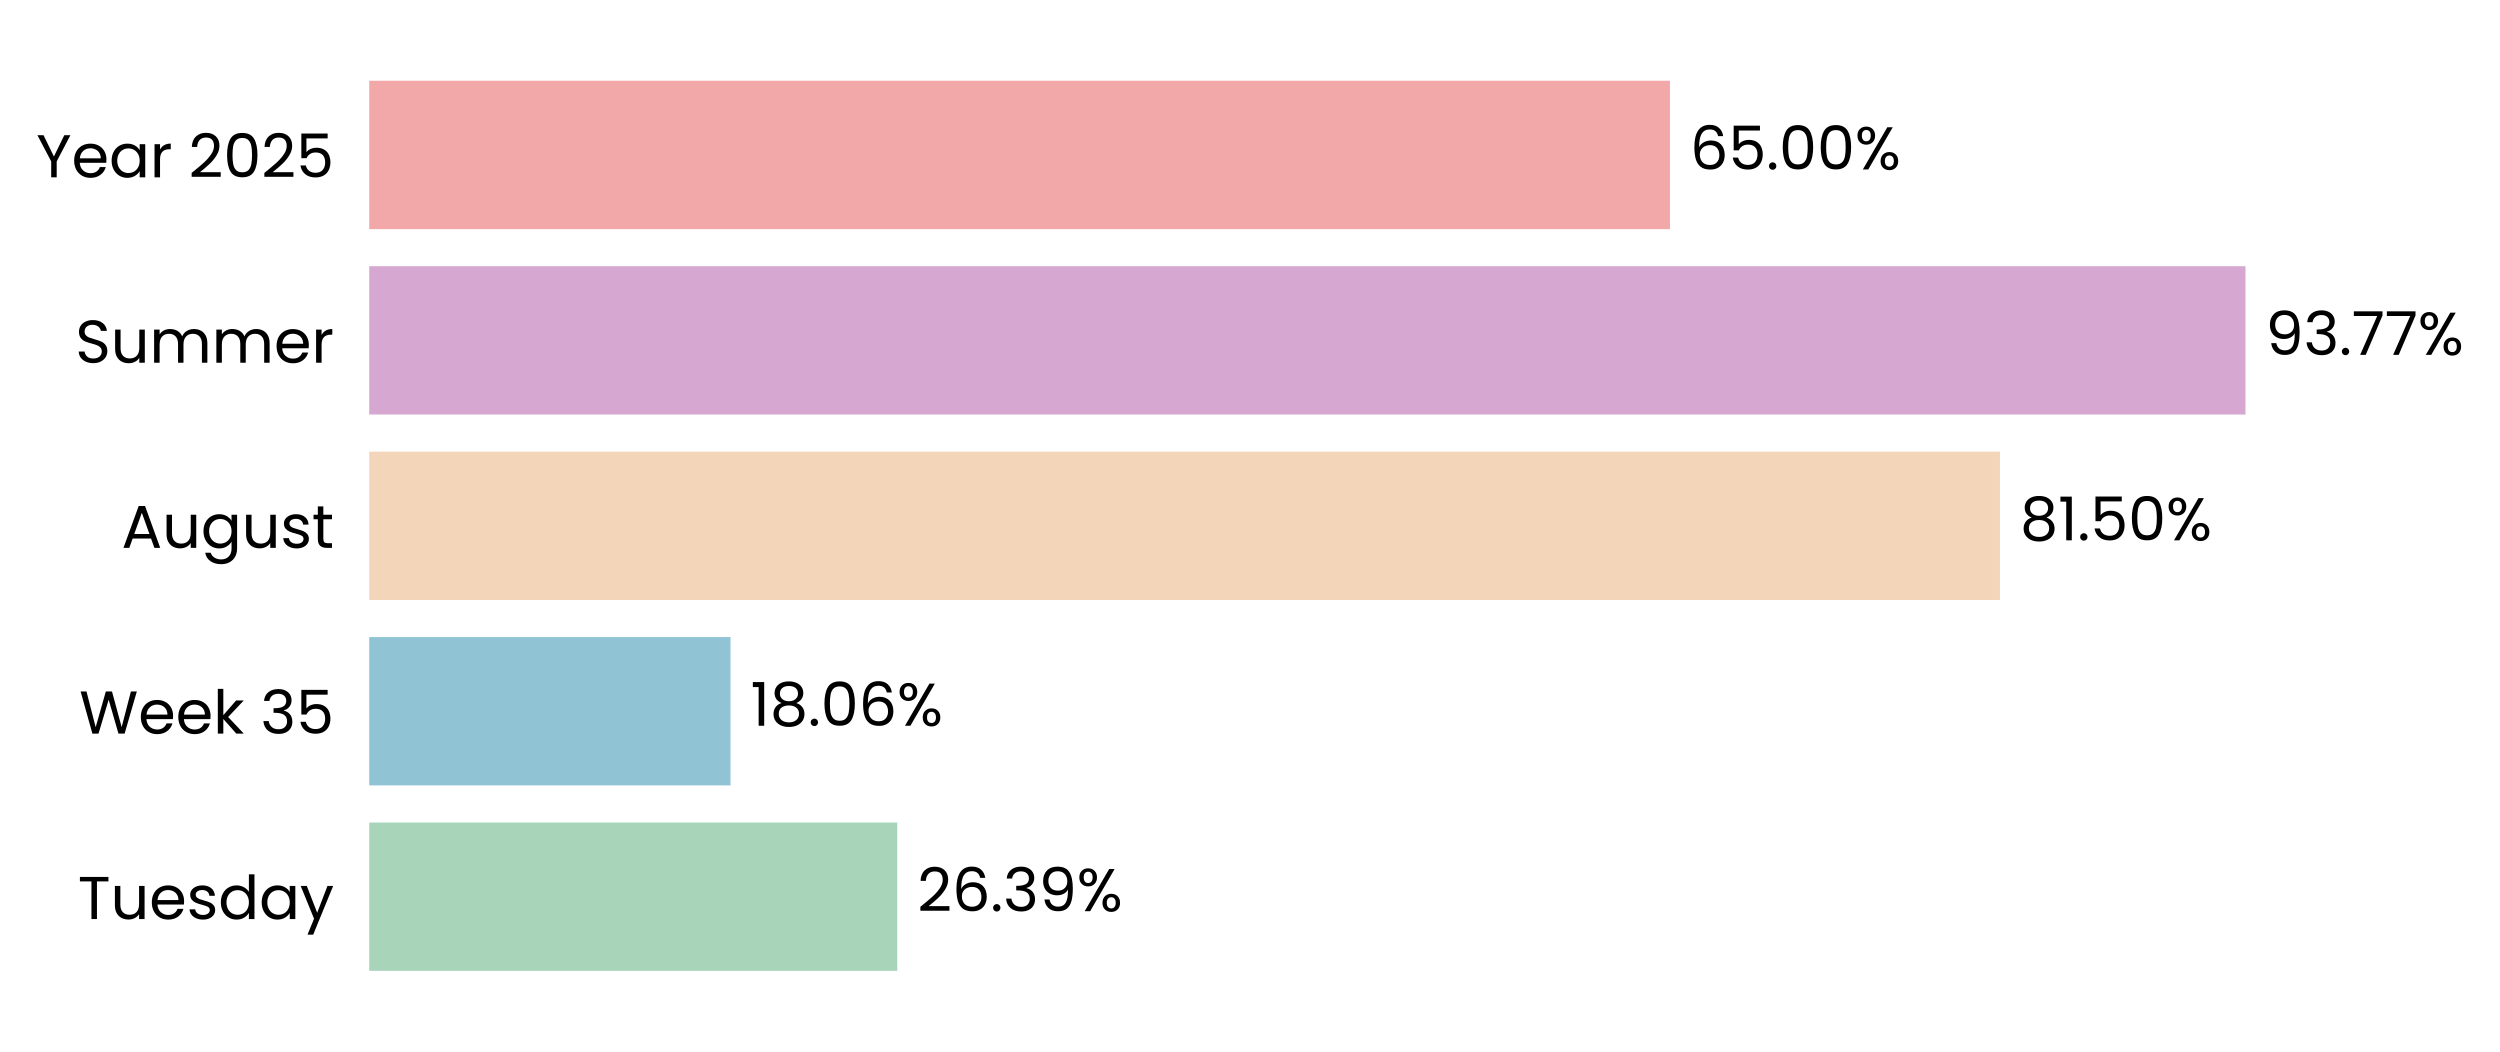
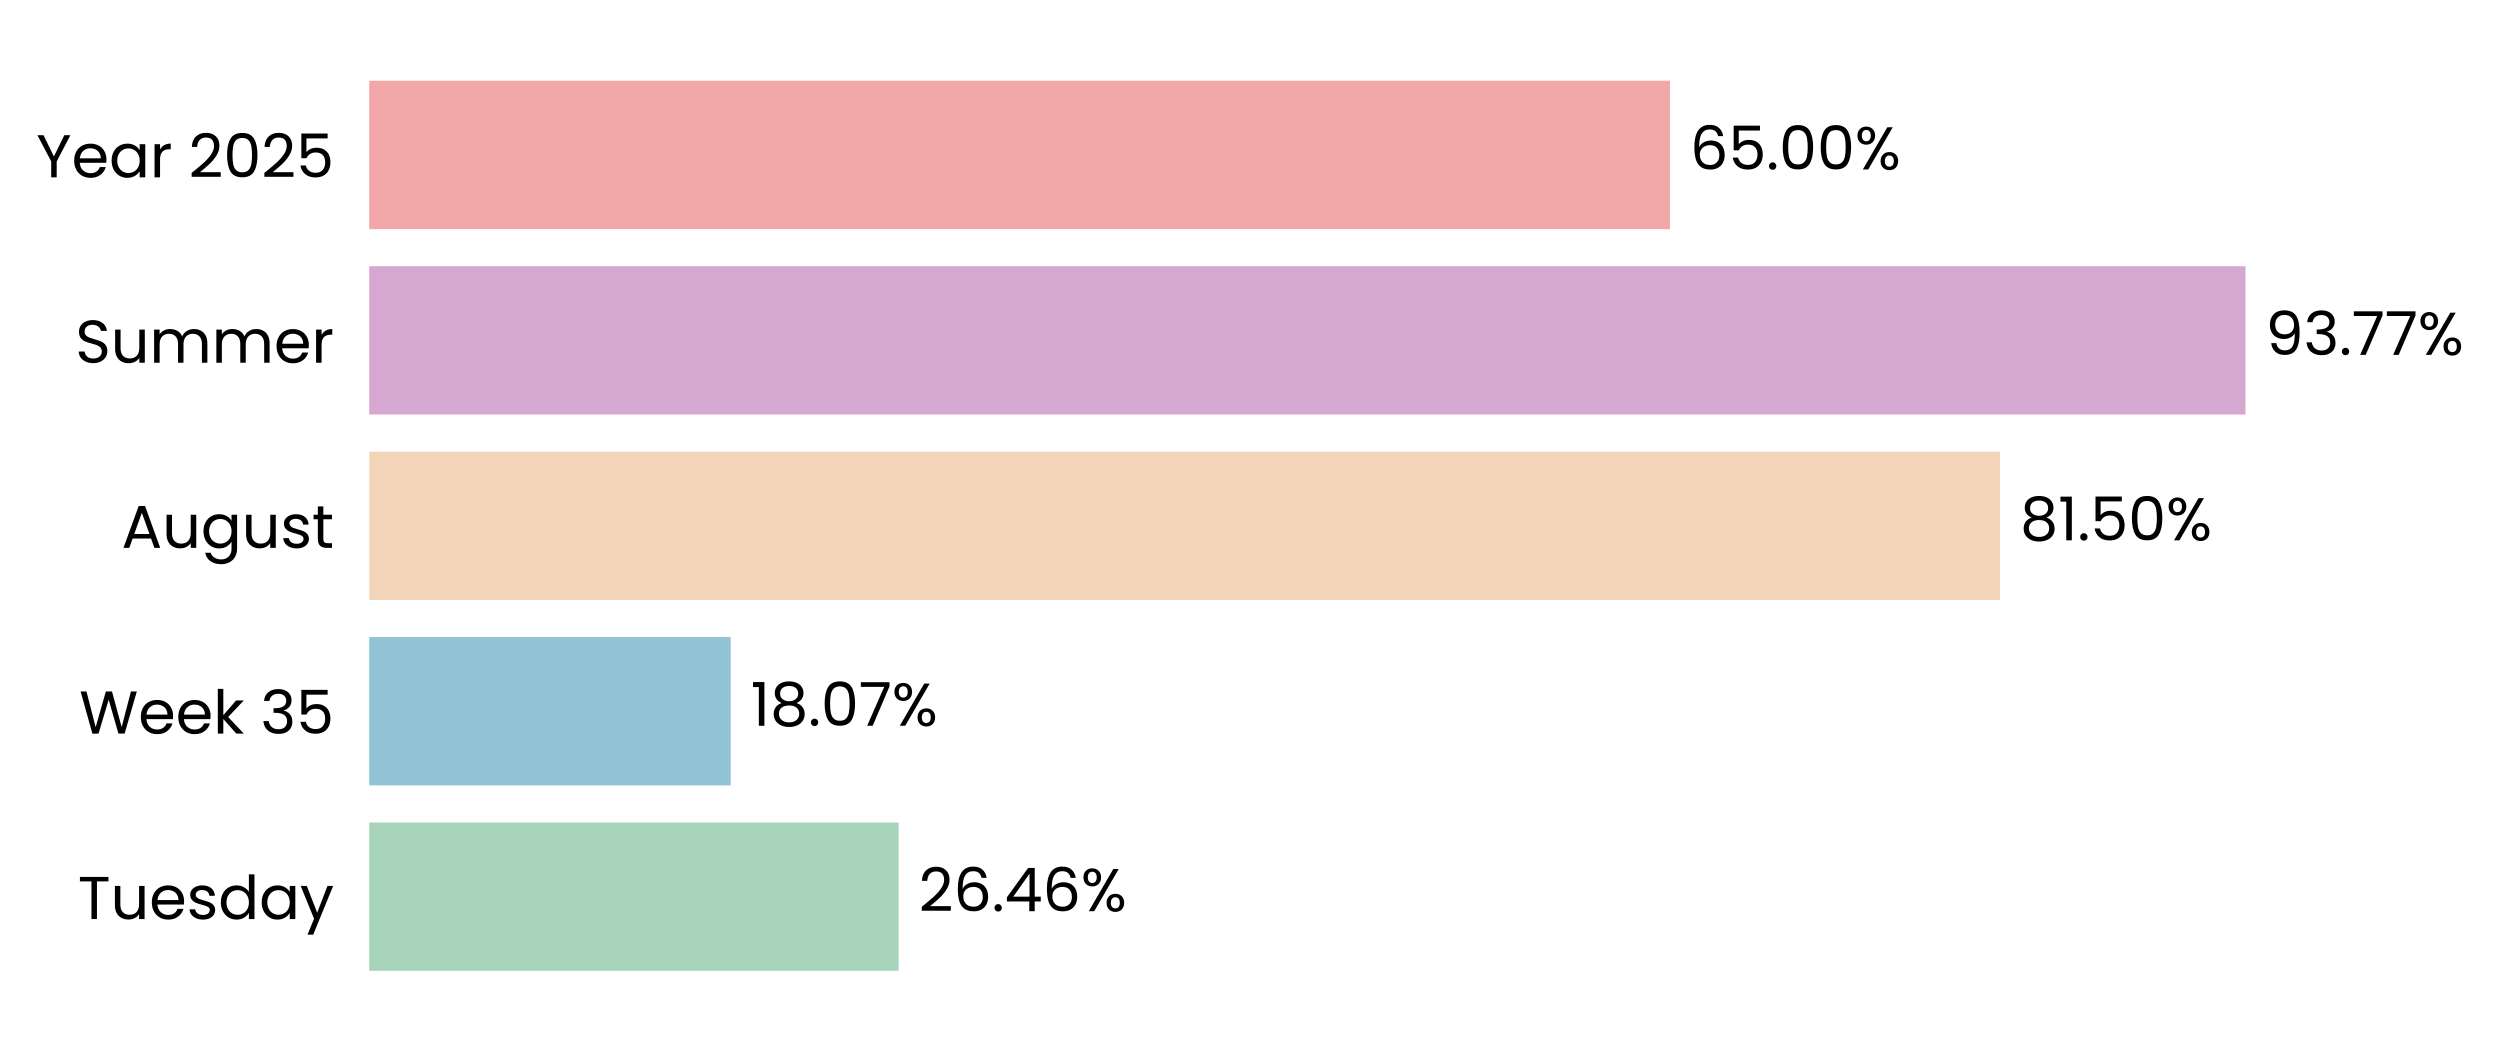
<svg xmlns="http://www.w3.org/2000/svg" xmlns:xlink="http://www.w3.org/1999/xlink" width="496.371pt" height="208.8pt" viewBox="0 0 496.371 208.8" version="1.1">
  <defs>
    <style type="text/css">*{stroke-linejoin: round; stroke-linecap: butt}</style>
  </defs>
  <g id="figure_1">
    <g id="patch_1">
      <path d="M 0 208.8  L 496.371 208.8  L 496.371 0  L 0 0  L 0 208.8  z " style="fill: none" />
    </g>
    <g id="axes_1">
      <g id="patch_2">
-         <path d="M 73.311 201.6  L 470.609 201.6  L 470.609 7.2  L 73.311 7.2  L 73.311 201.6  z " style="fill: none" />
+         <path d="M 73.311 201.6  L 470.606 201.6  L 470.606 7.2  L 73.311 7.2  L 73.311 201.6  z " style="fill: none" />
      </g>
      <g id="patch_3">
-         <path d="M 73.311 192.764  L 178.154 192.764  L 178.154 163.309  L 73.311 163.309  z " clip-path="url(#pbb76cc8724)" style="fill: #a8d5ba" />
+         <path d="M 73.311 192.764  L 178.429 192.764  L 178.429 163.309  L 73.311 163.309  z " clip-path="url(#p15f88d1495)" style="fill: #a8d5ba" />
      </g>
      <g id="patch_4">
-         <path d="M 73.311 155.945  L 145.046 155.945  L 145.046 126.491  L 73.311 126.491  z " clip-path="url(#pbb76cc8724)" style="fill: #90c3d4" />
+         <path d="M 73.311 155.945  L 145.084 155.945  L 145.084 126.491  L 73.311 126.491  z " clip-path="url(#p15f88d1495)" style="fill: #90c3d4" />
      </g>
      <g id="patch_5">
-         <path d="M 73.311 119.127  L 397.094 119.127  L 397.094 89.673  L 73.311 89.673  z " clip-path="url(#pbb76cc8724)" style="fill: #f3d6ba" />
+         <path d="M 73.311 119.127  L 397.101 119.127  L 397.101 89.673  L 73.311 89.673  z " clip-path="url(#p15f88d1495)" style="fill: #f3d6ba" />
      </g>
      <g id="patch_6">
-         <path d="M 73.311 82.309  L 445.838 82.309  L 445.838 52.855  L 73.311 52.855  z " clip-path="url(#pbb76cc8724)" style="fill: #d6a8d1" />
+         <path d="M 73.311 82.309  L 445.838 82.309  L 445.838 52.855  L 73.311 52.855  z " clip-path="url(#p15f88d1495)" style="fill: #d6a8d1" />
      </g>
      <g id="patch_7">
-         <path d="M 73.311 45.491  L 331.57 45.491  L 331.57 16.036  L 73.311 16.036  z " clip-path="url(#pbb76cc8724)" style="fill: #f2a8a8" />
+         <path d="M 73.311 45.491  L 331.569 45.491  L 331.569 16.036  L 73.311 16.036  z " clip-path="url(#p15f88d1495)" style="fill: #f2a8a8" />
      </g>
      <g id="matplotlib.axis_1">
        <g id="ytick_1">
          <g id="text_1">
            <g transform="translate(15.4575 182.4764) scale(0.12 -0.12)">
              <defs>
                <path id="Poppins-Regular-54" d="M 3238 4461  L 3238 3987  L 2022 3987  L 2022 0  L 1440 0  L 1440 3987  L 218 3987  L 218 4461  L 3238 4461  z " transform="scale(0.015625)" />
                <path id="Poppins-Regular-75" d="M 3603 3507  L 3603 0  L 3021 0  L 3021 518  Q 2854 250 2556 99  Q 2259 -51 1901 -51  Q 1491 -51 1164 118  Q 838 288 649 627  Q 461 966 461 1453  L 461 3507  L 1037 3507  L 1037 1530  Q 1037 1011 1299 732  Q 1562 454 2016 454  Q 2483 454 2752 742  Q 3021 1030 3021 1581  L 3021 3507  L 3603 3507  z " transform="scale(0.015625)" />
                <path id="Poppins-Regular-65" d="M 3693 1888  Q 3693 1722 3674 1536  L 870 1536  Q 902 1018 1225 726  Q 1549 435 2010 435  Q 2387 435 2640 611  Q 2893 787 2995 1082  L 3622 1082  Q 3482 576 3059 259  Q 2637 -58 2010 -58  Q 1510 -58 1116 166  Q 723 390 499 803  Q 275 1216 275 1760  Q 275 2304 492 2713  Q 710 3123 1104 3344  Q 1498 3565 2010 3565  Q 2509 3565 2893 3347  Q 3277 3130 3485 2749  Q 3693 2368 3693 1888  z M 3091 2010  Q 3091 2342 2944 2582  Q 2797 2822 2544 2947  Q 2291 3072 1984 3072  Q 1542 3072 1232 2790  Q 922 2509 877 2010  L 3091 2010  z " transform="scale(0.015625)" />
                <path id="Poppins-Regular-73" d="M 1734 -58  Q 1331 -58 1011 80  Q 691 218 505 464  Q 320 710 301 1030  L 902 1030  Q 928 768 1149 601  Q 1370 435 1728 435  Q 2061 435 2253 582  Q 2445 730 2445 954  Q 2445 1184 2240 1296  Q 2035 1408 1606 1517  Q 1216 1619 969 1724  Q 723 1830 547 2038  Q 371 2246 371 2586  Q 371 2854 531 3078  Q 691 3302 985 3433  Q 1280 3565 1658 3565  Q 2240 3565 2598 3270  Q 2957 2976 2982 2464  L 2400 2464  Q 2381 2739 2179 2905  Q 1978 3072 1638 3072  Q 1325 3072 1139 2937  Q 954 2803 954 2586  Q 954 2413 1066 2301  Q 1178 2189 1347 2121  Q 1517 2054 1818 1971  Q 2195 1869 2432 1769  Q 2669 1670 2838 1472  Q 3008 1274 3014 954  Q 3014 666 2854 435  Q 2694 205 2403 73  Q 2112 -58 1734 -58  z " transform="scale(0.015625)" />
                <path id="Poppins-Regular-64" d="M 275 1766  Q 275 2304 492 2710  Q 710 3117 1091 3341  Q 1472 3565 1946 3565  Q 2355 3565 2707 3376  Q 3059 3187 3245 2880  L 3245 4736  L 3834 4736  L 3834 0  L 3245 0  L 3245 659  Q 3072 346 2733 144  Q 2394 -58 1939 -58  Q 1472 -58 1091 172  Q 710 403 492 819  Q 275 1235 275 1766  z M 3245 1760  Q 3245 2157 3085 2451  Q 2925 2746 2653 2902  Q 2381 3059 2054 3059  Q 1728 3059 1459 2905  Q 1190 2752 1030 2457  Q 870 2163 870 1766  Q 870 1363 1030 1065  Q 1190 768 1459 611  Q 1728 454 2054 454  Q 2381 454 2653 611  Q 2925 768 3085 1065  Q 3245 1363 3245 1760  z " transform="scale(0.015625)" />
                <path id="Poppins-Regular-61" d="M 275 1766  Q 275 2304 492 2710  Q 710 3117 1091 3341  Q 1472 3565 1939 3565  Q 2400 3565 2739 3366  Q 3078 3168 3245 2867  L 3245 3507  L 3834 3507  L 3834 0  L 3245 0  L 3245 653  Q 3072 346 2729 144  Q 2387 -58 1933 -58  Q 1466 -58 1088 172  Q 710 403 492 819  Q 275 1235 275 1766  z M 3245 1760  Q 3245 2157 3085 2451  Q 2925 2746 2653 2902  Q 2381 3059 2054 3059  Q 1728 3059 1459 2905  Q 1190 2752 1030 2457  Q 870 2163 870 1766  Q 870 1363 1030 1065  Q 1190 768 1459 611  Q 1728 454 2054 454  Q 2381 454 2653 611  Q 2925 768 3085 1065  Q 3245 1363 3245 1760  z " transform="scale(0.015625)" />
                <path id="Poppins-Regular-79" d="M 3514 3507  L 1402 -1651  L 800 -1651  L 1491 38  L 77 3507  L 723 3507  L 1824 666  L 2912 3507  L 3514 3507  z " transform="scale(0.015625)" />
              </defs>
              <use xlink:href="#Poppins-Regular-54" />
              <use xlink:href="#Poppins-Regular-75" transform="translate(54.09999 0)" />
              <use xlink:href="#Poppins-Regular-65" transform="translate(118.1 0)" />
              <use xlink:href="#Poppins-Regular-73" transform="translate(180.1 0)" />
              <use xlink:href="#Poppins-Regular-64" transform="translate(232.3 0)" />
              <use xlink:href="#Poppins-Regular-61" transform="translate(299.8999 0)" />
              <use xlink:href="#Poppins-Regular-79" transform="translate(367.4999 0)" />
            </g>
          </g>
        </g>
        <g id="ytick_2">
          <g id="text_2">
            <g transform="translate(15.73125 145.6582) scale(0.12 -0.12)">
              <defs>
                <path id="Poppins-Regular-57" d="M 6099 4461  L 4806 0  L 4154 0  L 3117 3590  L 2042 0  L 1395 -6  L 147 4461  L 768 4461  L 1741 678  L 2816 4461  L 3469 4461  L 4493 691  L 5472 4461  L 6099 4461  z " transform="scale(0.015625)" />
                <path id="Poppins-Regular-6b" d="M 2451 0  L 1075 1549  L 1075 0  L 493 0  L 493 4736  L 1075 4736  L 1075 1952  L 2426 3507  L 3238 3507  L 1587 1760  L 3245 0  L 2451 0  z " transform="scale(0.015625)" />
                <path id="Poppins-Regular-20" transform="scale(0.015625)" />
                <path id="Poppins-Regular-33" d="M 384 3462  Q 429 4051 838 4384  Q 1248 4717 1901 4717  Q 2336 4717 2653 4560  Q 2970 4403 3133 4134  Q 3296 3866 3296 3526  Q 3296 3130 3069 2842  Q 2842 2554 2477 2470  L 2477 2438  Q 2893 2336 3136 2035  Q 3379 1734 3379 1248  Q 3379 883 3212 592  Q 3046 301 2713 134  Q 2381 -32 1914 -32  Q 1235 -32 800 323  Q 365 678 314 1331  L 877 1331  Q 922 947 1190 704  Q 1459 461 1907 461  Q 2355 461 2588 694  Q 2822 928 2822 1299  Q 2822 1779 2502 1990  Q 2182 2202 1536 2202  L 1389 2202  L 1389 2688  L 1542 2688  Q 2131 2694 2432 2883  Q 2733 3072 2733 3469  Q 2733 3808 2512 4013  Q 2291 4218 1882 4218  Q 1485 4218 1241 4013  Q 998 3808 954 3462  L 384 3462  z " transform="scale(0.015625)" />
                <path id="Poppins-Regular-35" d="M 3347 4122  L 1101 4122  L 1101 2662  Q 1248 2867 1536 2998  Q 1824 3130 2157 3130  Q 2688 3130 3021 2909  Q 3354 2688 3498 2339  Q 3642 1990 3642 1600  Q 3642 1139 3469 774  Q 3296 410 2941 198  Q 2586 -13 2061 -13  Q 1389 -13 973 332  Q 557 678 467 1254  L 1037 1254  Q 1120 890 1389 685  Q 1658 480 2067 480  Q 2573 480 2829 784  Q 3085 1088 3085 1587  Q 3085 2086 2829 2358  Q 2573 2630 2074 2630  Q 1734 2630 1481 2467  Q 1229 2304 1114 2022  L 563 2022  L 563 4634  L 3347 4634  L 3347 4122  z " transform="scale(0.015625)" />
              </defs>
              <use xlink:href="#Poppins-Regular-57" />
              <use xlink:href="#Poppins-Regular-65" transform="translate(97.59999 0)" />
              <use xlink:href="#Poppins-Regular-65" transform="translate(159.6 0)" />
              <use xlink:href="#Poppins-Regular-6b" transform="translate(221.6 0)" />
              <use xlink:href="#Poppins-Regular-20" transform="translate(273.0999 0)" />
              <use xlink:href="#Poppins-Regular-33" transform="translate(299.7999 0)" />
              <use xlink:href="#Poppins-Regular-35" transform="translate(358.6999 0)" />
            </g>
          </g>
        </g>
        <g id="ytick_3">
          <g id="text_3">
            <g transform="translate(24.11812 108.78) scale(0.12 -0.12)">
              <defs>
                <path id="Poppins-Regular-41" d="M 3130 992  L 1184 992  L 826 0  L 211 0  L 1824 4435  L 2496 4435  L 4102 0  L 3488 0  L 3130 992  z M 2963 1466  L 2157 3718  L 1350 1466  L 2963 1466  z " transform="scale(0.015625)" />
                <path id="Poppins-Regular-67" d="M 1939 3565  Q 2394 3565 2736 3366  Q 3078 3168 3245 2867  L 3245 3507  L 3834 3507  L 3834 -77  Q 3834 -557 3629 -931  Q 3424 -1306 3043 -1517  Q 2662 -1728 2157 -1728  Q 1466 -1728 1005 -1401  Q 544 -1075 461 -512  L 1037 -512  Q 1133 -832 1433 -1027  Q 1734 -1222 2157 -1222  Q 2637 -1222 2941 -921  Q 3245 -621 3245 -77  L 3245 659  Q 3072 352 2733 147  Q 2394 -58 1939 -58  Q 1472 -58 1091 172  Q 710 403 492 819  Q 275 1235 275 1766  Q 275 2304 492 2710  Q 710 3117 1091 3341  Q 1472 3565 1939 3565  z M 3245 1760  Q 3245 2157 3085 2451  Q 2925 2746 2653 2902  Q 2381 3059 2054 3059  Q 1728 3059 1459 2905  Q 1190 2752 1030 2457  Q 870 2163 870 1766  Q 870 1363 1030 1065  Q 1190 768 1459 611  Q 1728 454 2054 454  Q 2381 454 2653 611  Q 2925 768 3085 1065  Q 3245 1363 3245 1760  z " transform="scale(0.015625)" />
                <path id="Poppins-Regular-74" d="M 1203 3027  L 1203 960  Q 1203 704 1312 598  Q 1421 493 1690 493  L 2118 493  L 2118 0  L 1594 0  Q 1107 0 864 224  Q 621 448 621 960  L 621 3027  L 166 3027  L 166 3507  L 621 3507  L 621 4390  L 1203 4390  L 1203 3507  L 2118 3507  L 2118 3027  L 1203 3027  z " transform="scale(0.015625)" />
              </defs>
              <use xlink:href="#Poppins-Regular-41" />
              <use xlink:href="#Poppins-Regular-75" transform="translate(67.39999 0)" />
              <use xlink:href="#Poppins-Regular-67" transform="translate(131.4 0)" />
              <use xlink:href="#Poppins-Regular-75" transform="translate(199 0)" />
              <use xlink:href="#Poppins-Regular-73" transform="translate(263 0)" />
              <use xlink:href="#Poppins-Regular-74" transform="translate(315.2 0)" />
            </g>
          </g>
        </g>
        <g id="ytick_4">
          <g id="text_4">
            <g transform="translate(14.95125 72.02182) scale(0.12 -0.12)">
              <defs>
                <path id="Poppins-Regular-53" d="M 1907 -45  Q 1466 -45 1117 112  Q 768 269 569 547  Q 371 826 365 1190  L 986 1190  Q 1018 877 1245 662  Q 1472 448 1907 448  Q 2323 448 2563 656  Q 2803 864 2803 1190  Q 2803 1446 2662 1606  Q 2522 1766 2310 1849  Q 2099 1933 1741 2029  Q 1299 2144 1033 2259  Q 768 2374 579 2620  Q 390 2867 390 3283  Q 390 3648 576 3929  Q 762 4211 1098 4364  Q 1434 4518 1869 4518  Q 2496 4518 2896 4204  Q 3296 3891 3347 3373  L 2707 3373  Q 2675 3629 2438 3824  Q 2202 4019 1811 4019  Q 1446 4019 1216 3830  Q 986 3642 986 3302  Q 986 3059 1123 2905  Q 1261 2752 1462 2672  Q 1664 2592 2029 2490  Q 2470 2368 2739 2249  Q 3008 2131 3200 1884  Q 3392 1638 3392 1216  Q 3392 890 3219 602  Q 3046 314 2707 134  Q 2368 -45 1907 -45  z " transform="scale(0.015625)" />
                <path id="Poppins-Regular-6d" d="M 4710 3571  Q 5120 3571 5440 3401  Q 5760 3232 5945 2893  Q 6131 2554 6131 2067  L 6131 0  L 5555 0  L 5555 1984  Q 5555 2509 5296 2787  Q 5037 3066 4595 3066  Q 4141 3066 3872 2774  Q 3603 2483 3603 1933  L 3603 0  L 3027 0  L 3027 1984  Q 3027 2509 2768 2787  Q 2509 3066 2067 3066  Q 1613 3066 1344 2774  Q 1075 2483 1075 1933  L 1075 0  L 493 0  L 493 3507  L 1075 3507  L 1075 3002  Q 1248 3277 1539 3424  Q 1830 3571 2182 3571  Q 2624 3571 2963 3372  Q 3302 3174 3469 2790  Q 3616 3162 3955 3366  Q 4294 3571 4710 3571  z " transform="scale(0.015625)" />
                <path id="Poppins-Regular-72" d="M 1075 2938  Q 1229 3238 1513 3404  Q 1798 3571 2208 3571  L 2208 2970  L 2054 2970  Q 1075 2970 1075 1907  L 1075 0  L 493 0  L 493 3507  L 1075 3507  L 1075 2938  z " transform="scale(0.015625)" />
              </defs>
              <use xlink:href="#Poppins-Regular-53" />
              <use xlink:href="#Poppins-Regular-75" transform="translate(58.7 0)" />
              <use xlink:href="#Poppins-Regular-6d" transform="translate(122.7 0)" />
              <use xlink:href="#Poppins-Regular-6d" transform="translate(225.7 0)" />
              <use xlink:href="#Poppins-Regular-65" transform="translate(328.7 0)" />
              <use xlink:href="#Poppins-Regular-72" transform="translate(390.6999 0)" />
            </g>
          </g>
        </g>
        <g id="ytick_5">
          <g id="text_5">
            <g transform="translate(7.2 35.20364) scale(0.12 -0.12)">
              <defs>
                <path id="Poppins-Regular-59" d="M 3616 4461  L 2163 1683  L 2163 0  L 1581 0  L 1581 1683  L 122 4461  L 768 4461  L 1869 2202  L 2970 4461  L 3616 4461  z " transform="scale(0.015625)" />
                <path id="Poppins-Regular-32" d="M 326 467  Q 1139 1120 1600 1539  Q 2061 1958 2377 2416  Q 2694 2874 2694 3315  Q 2694 3731 2492 3971  Q 2291 4211 1843 4211  Q 1408 4211 1168 3939  Q 928 3667 909 3213  L 346 3213  Q 371 3930 780 4320  Q 1190 4710 1837 4710  Q 2496 4710 2883 4345  Q 3270 3981 3270 3341  Q 3270 2810 2953 2307  Q 2637 1805 2233 1424  Q 1830 1043 1203 538  L 3405 538  L 3405 51  L 326 51  L 326 467  z " transform="scale(0.015625)" />
                <path id="Poppins-Regular-30" d="M 397 2362  Q 397 3462 755 4080  Q 1114 4698 2010 4698  Q 2899 4698 3257 4080  Q 3616 3462 3616 2362  Q 3616 1242 3257 621  Q 2899 0 2010 0  Q 1114 0 755 621  Q 397 1242 397 2362  z M 3040 2362  Q 3040 2918 2966 3305  Q 2893 3693 2665 3929  Q 2438 4166 2010 4166  Q 1574 4166 1347 3929  Q 1120 3693 1046 3305  Q 973 2918 973 2362  Q 973 1786 1046 1395  Q 1120 1005 1347 768  Q 1574 531 2010 531  Q 2438 531 2665 768  Q 2893 1005 2966 1395  Q 3040 1786 3040 2362  z " transform="scale(0.015625)" />
              </defs>
              <use xlink:href="#Poppins-Regular-59" />
              <use xlink:href="#Poppins-Regular-65" transform="translate(58.39999 0)" />
              <use xlink:href="#Poppins-Regular-61" transform="translate(120.4 0)" />
              <use xlink:href="#Poppins-Regular-72" transform="translate(188 0)" />
              <use xlink:href="#Poppins-Regular-20" transform="translate(225.3 0)" />
              <use xlink:href="#Poppins-Regular-32" transform="translate(252 0)" />
              <use xlink:href="#Poppins-Regular-30" transform="translate(309.4999 0)" />
              <use xlink:href="#Poppins-Regular-32" transform="translate(372.2999 0)" />
              <use xlink:href="#Poppins-Regular-35" transform="translate(429.7999 0)" />
            </g>
          </g>
        </g>
      </g>
      <g id="text_6">
-         <g transform="translate(182.1266 180.9164) scale(0.12 -0.12)">
+         <g transform="translate(182.4017 180.9164) scale(0.12 -0.12)">
          <defs>
            <path id="Poppins-Regular-36" d="M 2976 3526  Q 2835 4237 2099 4237  Q 1530 4237 1248 3798  Q 966 3360 973 2355  Q 1120 2688 1462 2877  Q 1805 3066 2227 3066  Q 2886 3066 3280 2656  Q 3674 2246 3674 1523  Q 3674 1088 3504 742  Q 3334 397 2992 192  Q 2650 -13 2163 -13  Q 1504 -13 1133 281  Q 762 576 614 1094  Q 467 1613 467 2374  Q 467 4723 2106 4723  Q 2733 4723 3091 4384  Q 3450 4045 3514 3526  L 2976 3526  z M 2106 2573  Q 1830 2573 1587 2461  Q 1344 2349 1193 2121  Q 1043 1894 1043 1568  Q 1043 1082 1324 778  Q 1606 474 2131 474  Q 2579 474 2844 752  Q 3110 1030 3110 1504  Q 3110 2003 2854 2288  Q 2598 2573 2106 2573  z " transform="scale(0.015625)" />
            <path id="Poppins-Regular-2e" d="M 678 -38  Q 512 -38 397 77  Q 282 192 282 358  Q 282 525 397 640  Q 512 755 678 755  Q 838 755 950 640  Q 1062 525 1062 358  Q 1062 192 950 77  Q 838 -38 678 -38  z " transform="scale(0.015625)" />
-             <path id="Poppins-Regular-39" d="M 1146 1242  Q 1210 877 1443 678  Q 1677 480 2074 480  Q 2605 480 2857 896  Q 3110 1312 3098 2298  Q 2963 2010 2649 1846  Q 2336 1683 1952 1683  Q 1523 1683 1187 1859  Q 851 2035 659 2374  Q 467 2714 467 3194  Q 467 3878 864 4297  Q 1261 4717 1990 4717  Q 2886 4717 3248 4134  Q 3610 3552 3610 2400  Q 3610 1594 3466 1069  Q 3322 544 2979 269  Q 2637 -6 2042 -6  Q 1389 -6 1024 346  Q 659 698 608 1242  L 1146 1242  z M 2048 2176  Q 2477 2176 2752 2441  Q 3027 2707 3027 3162  Q 3027 3642 2758 3936  Q 2490 4230 2003 4230  Q 1555 4230 1289 3948  Q 1024 3667 1024 3206  Q 1024 2739 1286 2457  Q 1549 2176 2048 2176  z " transform="scale(0.015625)" />
+             <path id="Poppins-Regular-34" d="M 256 1030  L 256 1472  L 2502 4582  L 3200 4582  L 3200 1536  L 3840 1536  L 3840 1030  L 3200 1030  L 3200 0  L 2624 0  L 2624 1030  L 256 1030  z M 2650 3974  L 928 1536  L 2650 1536  L 2650 3974  z " transform="scale(0.015625)" />
            <path id="Poppins-Regular-25" d="M 269 3584  Q 269 4019 531 4278  Q 794 4538 1203 4538  Q 1613 4538 1875 4278  Q 2138 4019 2138 3584  Q 2138 3142 1875 2883  Q 1613 2624 1203 2624  Q 794 2624 531 2883  Q 269 3142 269 3584  z M 4006 4467  L 1414 0  L 838 0  L 3430 4467  L 4006 4467  z M 1203 4179  Q 986 4179 861 4028  Q 736 3878 736 3584  Q 736 3290 861 3136  Q 986 2982 1203 2982  Q 1421 2982 1549 3139  Q 1677 3296 1677 3584  Q 1677 3878 1549 4028  Q 1421 4179 1203 4179  z M 2720 883  Q 2720 1325 2982 1584  Q 3245 1843 3654 1843  Q 4064 1843 4323 1584  Q 4582 1325 4582 883  Q 4582 448 4323 185  Q 4064 -77 3654 -77  Q 3245 -77 2982 182  Q 2720 442 2720 883  z M 3648 1478  Q 3430 1478 3302 1328  Q 3174 1178 3174 883  Q 3174 595 3302 444  Q 3430 294 3648 294  Q 3866 294 3994 444  Q 4122 595 4122 883  Q 4122 1178 3994 1328  Q 3866 1478 3648 1478  z " transform="scale(0.015625)" />
          </defs>
          <use xlink:href="#Poppins-Regular-32" />
          <use xlink:href="#Poppins-Regular-36" transform="translate(57.49999 0)" />
          <use xlink:href="#Poppins-Regular-2e" transform="translate(121 0)" />
-           <use xlink:href="#Poppins-Regular-33" transform="translate(142 0)" />
-           <use xlink:href="#Poppins-Regular-39" transform="translate(200.8999 0)" />
-           <use xlink:href="#Poppins-Regular-25" transform="translate(263.8999 0)" />
+           <use xlink:href="#Poppins-Regular-34" transform="translate(142 0)" />
+           <use xlink:href="#Poppins-Regular-36" transform="translate(204.8999 0)" />
+           <use xlink:href="#Poppins-Regular-25" transform="translate(268.3999 0)" />
        </g>
      </g>
      <g id="text_7">
-         <g transform="translate(149.0185 144.0982) scale(0.12 -0.12)">
+         <g transform="translate(149.0574 144.0982) scale(0.12 -0.12)">
          <defs>
            <path id="Poppins-Regular-31" d="M 243 4096  L 243 4627  L 1446 4627  L 1446 0  L 858 0  L 858 4096  L 243 4096  z " transform="scale(0.015625)" />
            <path id="Poppins-Regular-38" d="M 1242 2406  Q 883 2547 691 2816  Q 499 3085 499 3469  Q 499 3814 672 4092  Q 845 4371 1187 4534  Q 1530 4698 2016 4698  Q 2502 4698 2844 4534  Q 3187 4371 3363 4092  Q 3539 3814 3539 3469  Q 3539 3098 3340 2819  Q 3142 2541 2797 2406  Q 3194 2285 3427 1981  Q 3661 1677 3661 1248  Q 3661 832 3456 521  Q 3251 211 2876 41  Q 2502 -128 2016 -128  Q 1530 -128 1162 41  Q 794 211 589 521  Q 384 832 384 1248  Q 384 1677 614 1984  Q 845 2291 1242 2406  z M 2976 3398  Q 2976 3789 2720 4000  Q 2464 4211 2016 4211  Q 1574 4211 1318 4000  Q 1062 3789 1062 3392  Q 1062 3034 1328 2816  Q 1594 2598 2016 2598  Q 2445 2598 2710 2819  Q 2976 3040 2976 3398  z M 2016 2150  Q 1542 2150 1241 1929  Q 941 1709 941 1267  Q 941 858 1232 608  Q 1523 358 2016 358  Q 2509 358 2797 608  Q 3085 858 3085 1267  Q 3085 1696 2790 1923  Q 2496 2150 2016 2150  z " transform="scale(0.015625)" />
+             <path id="Poppins-Regular-37" d="M 3245 4173  L 1466 0  L 877 0  L 2682 4115  L 211 4115  L 211 4614  L 3245 4614  L 3245 4173  z " transform="scale(0.015625)" />
          </defs>
          <use xlink:href="#Poppins-Regular-31" />
          <use xlink:href="#Poppins-Regular-38" transform="translate(31.99998 0)" />
          <use xlink:href="#Poppins-Regular-2e" transform="translate(95.09998 0)" />
          <use xlink:href="#Poppins-Regular-30" transform="translate(116.1 0)" />
-           <use xlink:href="#Poppins-Regular-36" transform="translate(178.8999 0)" />
-           <use xlink:href="#Poppins-Regular-25" transform="translate(242.3999 0)" />
+           <use xlink:href="#Poppins-Regular-37" transform="translate(178.8999 0)" />
+           <use xlink:href="#Poppins-Regular-25" transform="translate(233.4999 0)" />
        </g>
      </g>
      <g id="text_8">
-         <g transform="translate(401.0675 107.28) scale(0.12 -0.12)">
+         <g transform="translate(401.0739 107.28) scale(0.12 -0.12)">
          <use xlink:href="#Poppins-Regular-38" />
          <use xlink:href="#Poppins-Regular-31" transform="translate(63.09999 0)" />
          <use xlink:href="#Poppins-Regular-2e" transform="translate(95.09998 0)" />
          <use xlink:href="#Poppins-Regular-35" transform="translate(116.1 0)" />
          <use xlink:href="#Poppins-Regular-30" transform="translate(178.8999 0)" />
          <use xlink:href="#Poppins-Regular-25" transform="translate(241.6999 0)" />
        </g>
      </g>
      <g id="text_9">
-         <g transform="translate(449.8106 70.46182) scale(0.12 -0.12)">
+         <g transform="translate(449.8108 70.46182) scale(0.12 -0.12)">
          <defs>
-             <path id="Poppins-Regular-37" d="M 3245 4173  L 1466 0  L 877 0  L 2682 4115  L 211 4115  L 211 4614  L 3245 4614  L 3245 4173  z " transform="scale(0.015625)" />
+             <path id="Poppins-Regular-39" d="M 1146 1242  Q 1210 877 1443 678  Q 1677 480 2074 480  Q 2605 480 2857 896  Q 3110 1312 3098 2298  Q 2963 2010 2649 1846  Q 2336 1683 1952 1683  Q 1523 1683 1187 1859  Q 851 2035 659 2374  Q 467 2714 467 3194  Q 467 3878 864 4297  Q 1261 4717 1990 4717  Q 2886 4717 3248 4134  Q 3610 3552 3610 2400  Q 3610 1594 3466 1069  Q 3322 544 2979 269  Q 2637 -6 2042 -6  Q 1389 -6 1024 346  Q 659 698 608 1242  L 1146 1242  z M 2048 2176  Q 2477 2176 2752 2441  Q 3027 2707 3027 3162  Q 3027 3642 2758 3936  Q 2490 4230 2003 4230  Q 1555 4230 1289 3948  Q 1024 3667 1024 3206  Q 1024 2739 1286 2457  Q 1549 2176 2048 2176  z " transform="scale(0.015625)" />
          </defs>
          <use xlink:href="#Poppins-Regular-39" />
          <use xlink:href="#Poppins-Regular-33" transform="translate(62.99999 0)" />
          <use xlink:href="#Poppins-Regular-2e" transform="translate(121.9 0)" />
          <use xlink:href="#Poppins-Regular-37" transform="translate(142.9 0)" />
          <use xlink:href="#Poppins-Regular-37" transform="translate(197.5 0)" />
          <use xlink:href="#Poppins-Regular-25" transform="translate(252.0999 0)" />
        </g>
      </g>
      <g id="text_10">
-         <g transform="translate(335.5427 33.64364) scale(0.12 -0.12)">
+         <g transform="translate(335.5415 33.64364) scale(0.12 -0.12)">
          <use xlink:href="#Poppins-Regular-36" />
          <use xlink:href="#Poppins-Regular-35" transform="translate(63.49999 0)" />
          <use xlink:href="#Poppins-Regular-2e" transform="translate(126.3 0)" />
          <use xlink:href="#Poppins-Regular-30" transform="translate(147.3 0)" />
          <use xlink:href="#Poppins-Regular-30" transform="translate(210.0999 0)" />
          <use xlink:href="#Poppins-Regular-25" transform="translate(272.8999 0)" />
        </g>
      </g>
    </g>
  </g>
  <defs>
-     <clipPath id="pbb76cc8724">
-       <rect x="73.311" y="7.2" width="397.298" height="194.4" />
+     <clipPath id="p15f88d1495">
+       <rect x="73.311" y="7.2" width="397.295" height="194.4" />
    </clipPath>
  </defs>
</svg>
